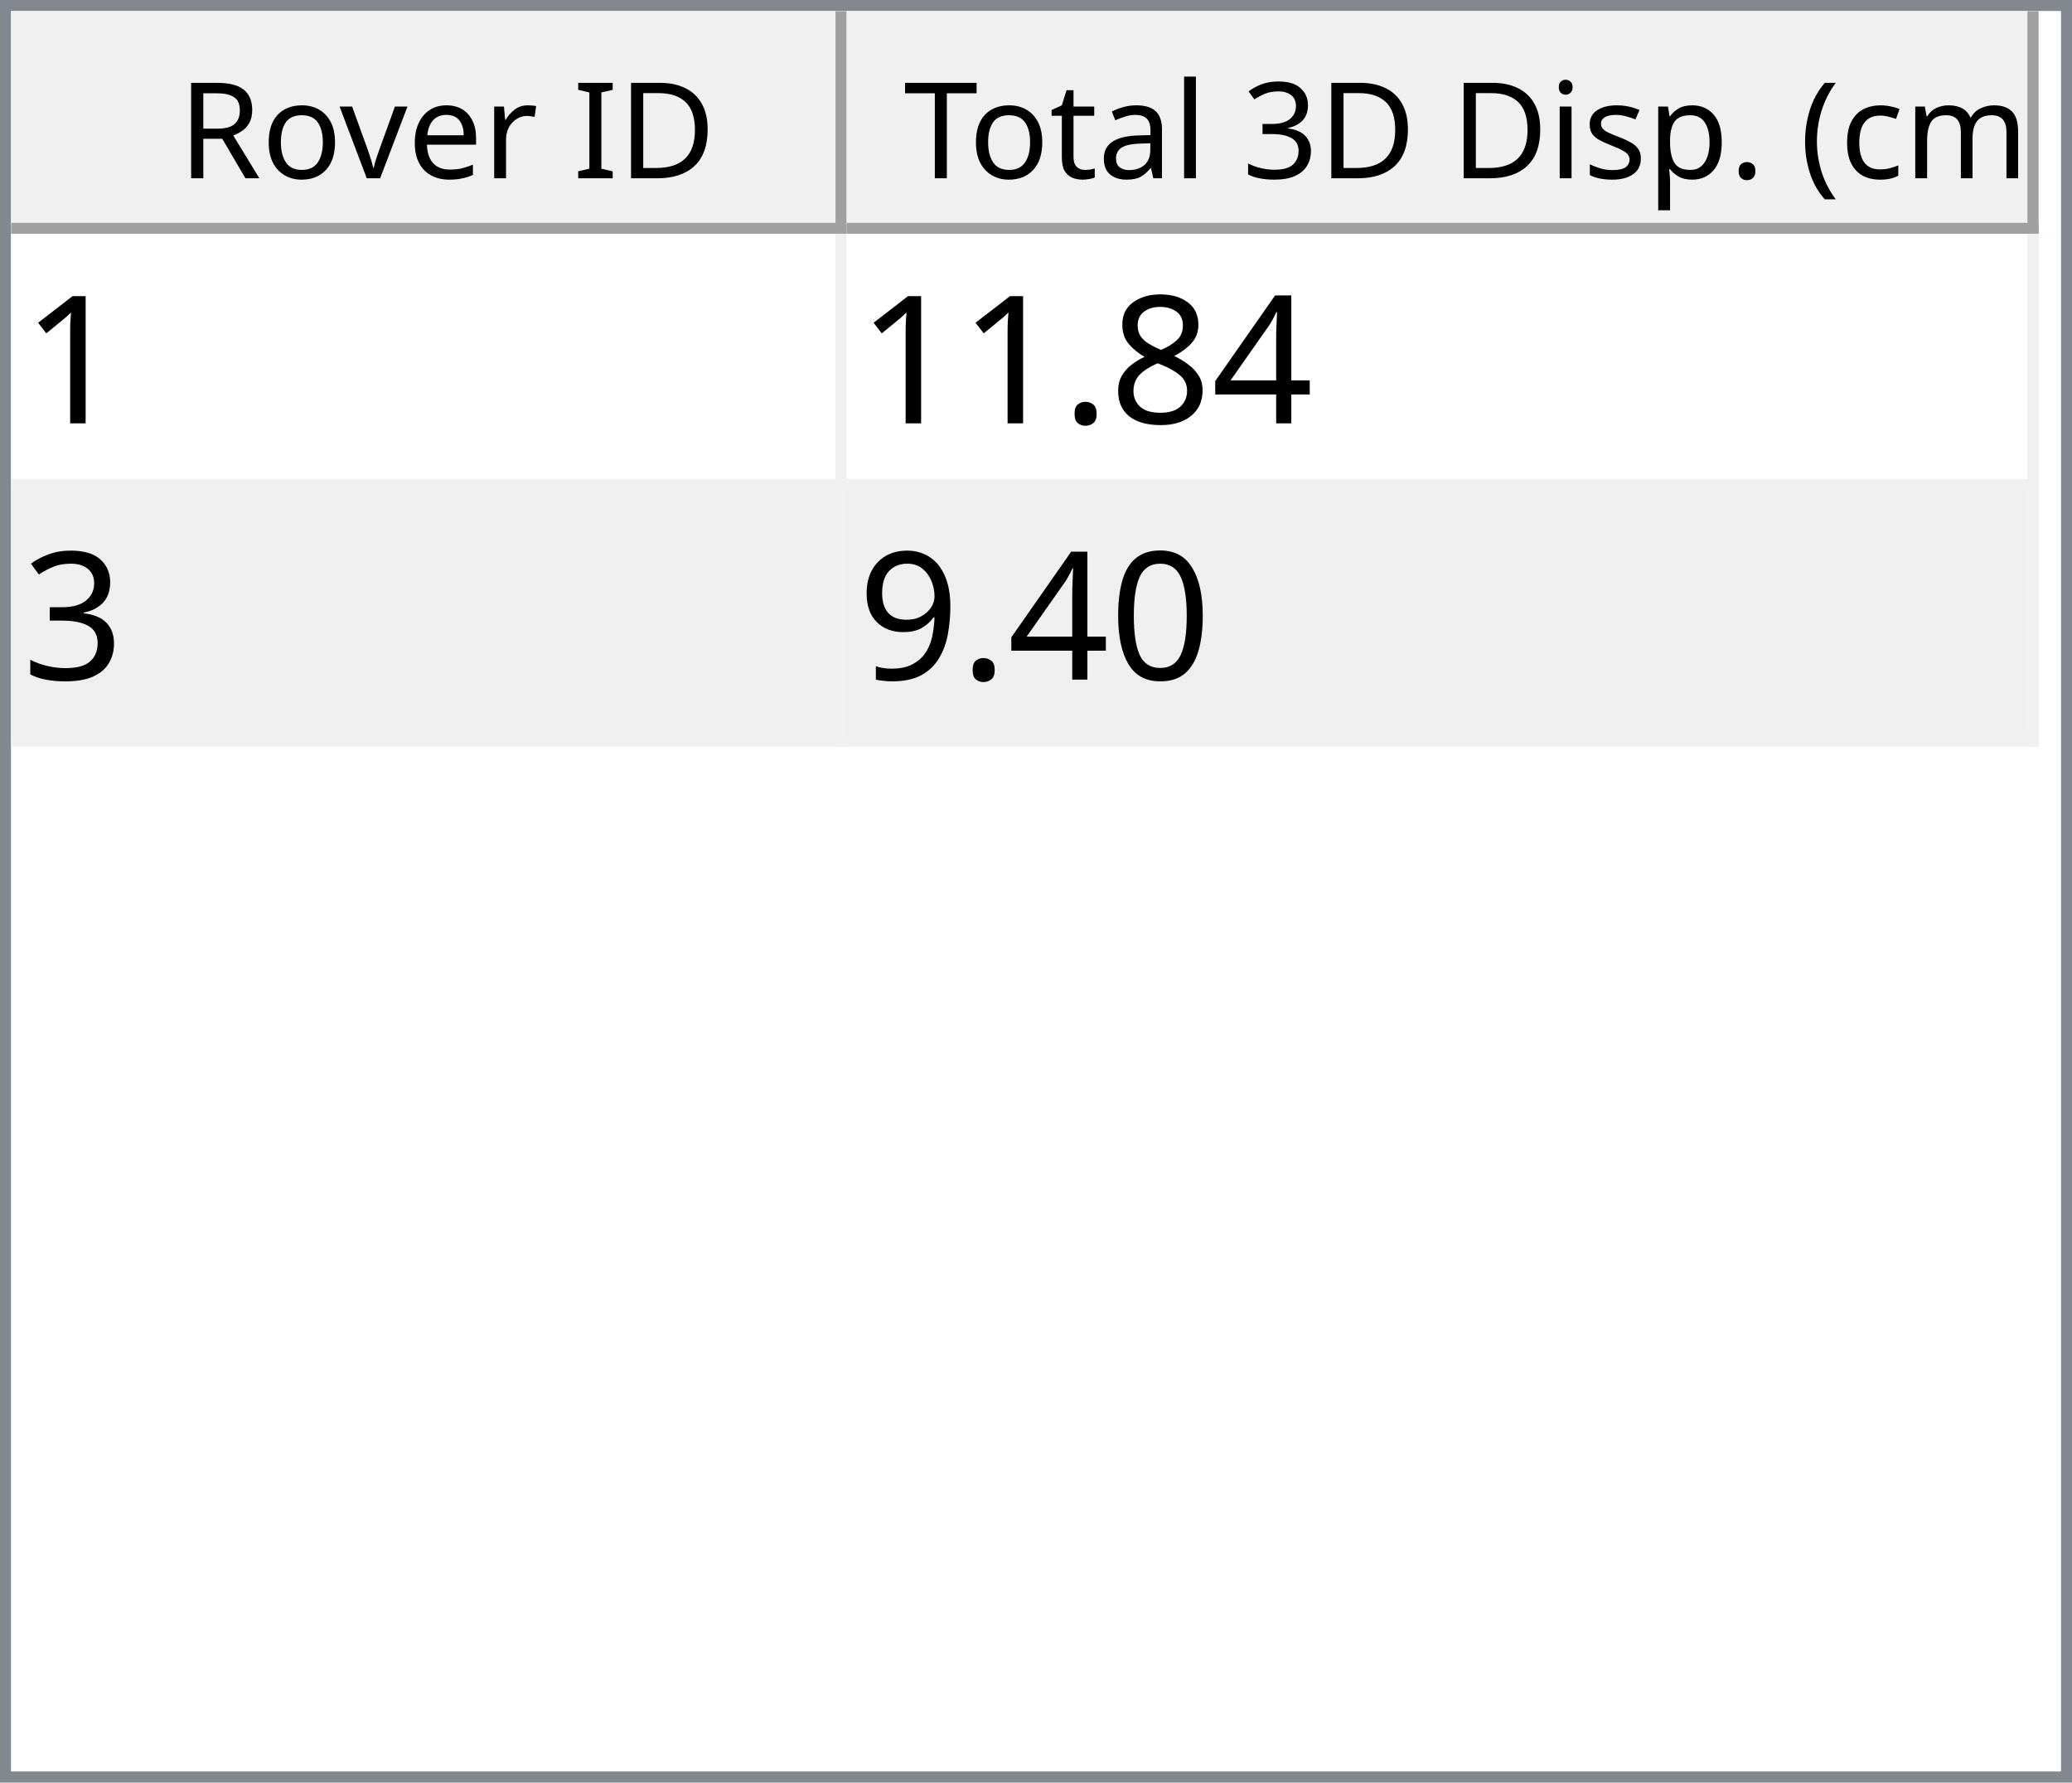
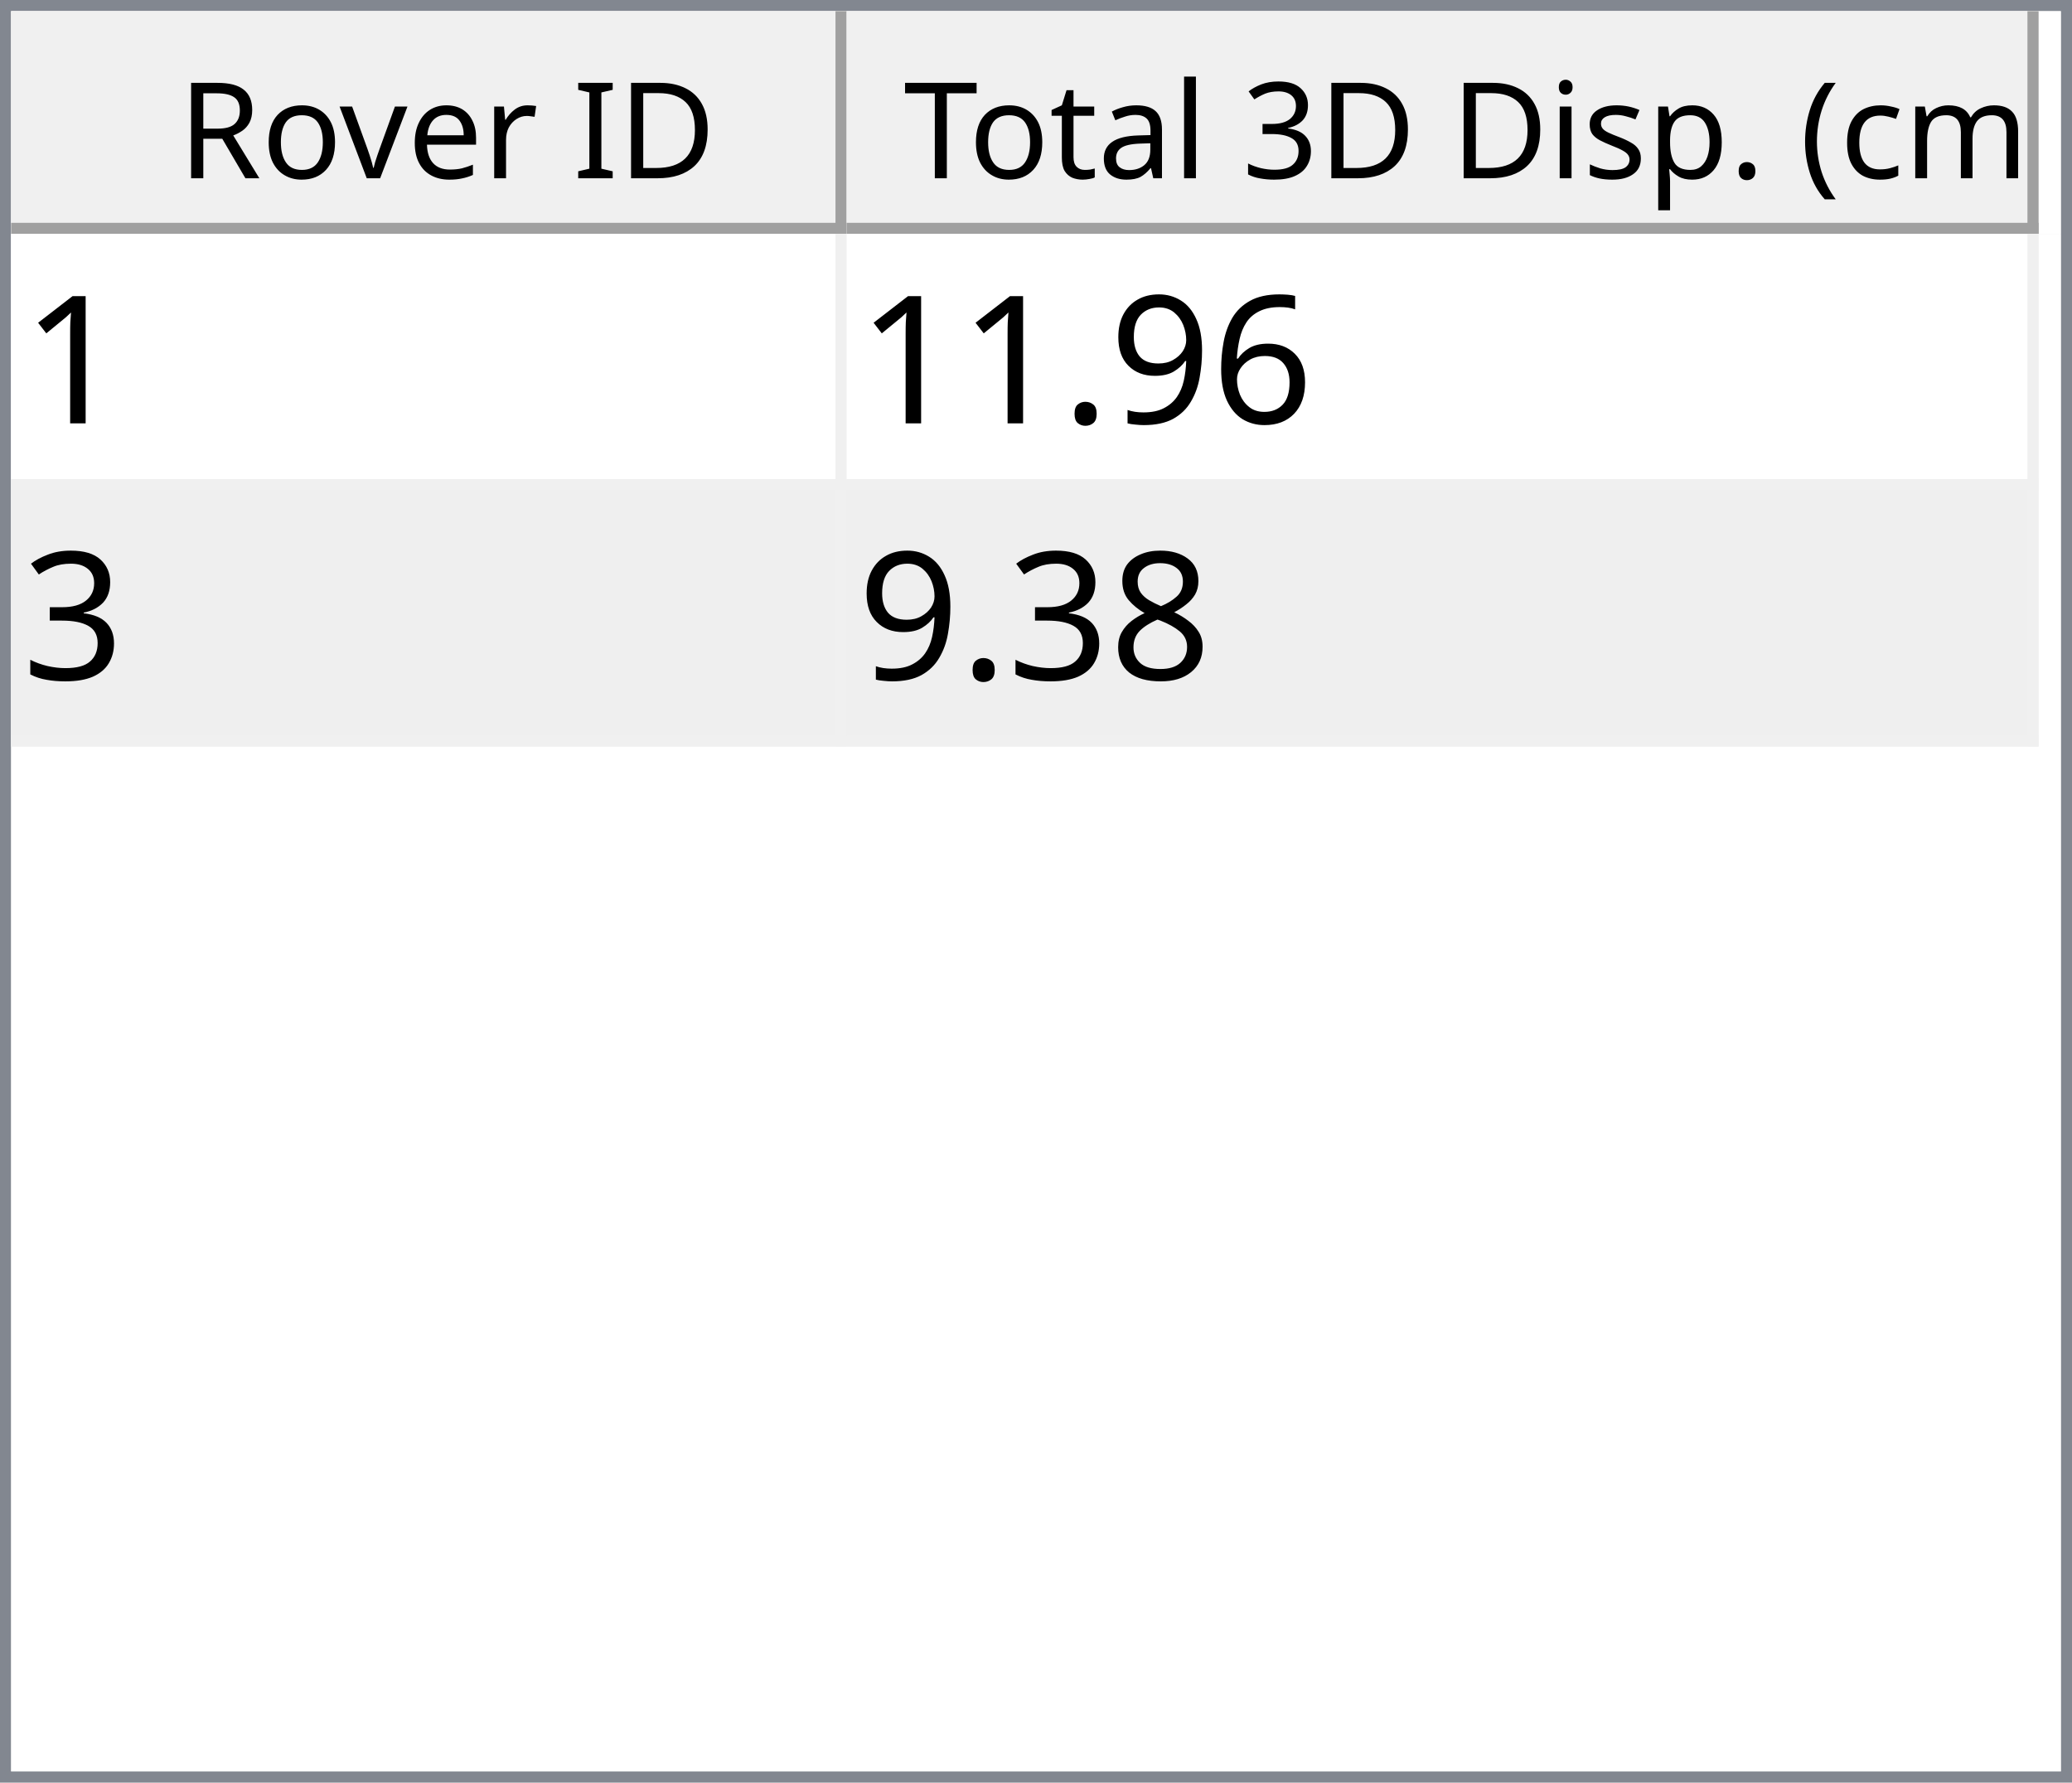
<svg xmlns="http://www.w3.org/2000/svg" style="fill-opacity:1; color-rendering:auto; color-interpolation:auto; text-rendering:auto; stroke:black; stroke-linecap:square; stroke-miterlimit:10; shape-rendering:auto; stroke-opacity:1; fill:black; stroke-dasharray:none; font-weight:normal; stroke-width:1; font-family:'Dialog'; font-style:normal; stroke-linejoin:miter; font-size:12px; stroke-dashoffset:0; image-rendering:auto;" width="186" height="160">
  <defs id="genericDefs" />
  <g>
    <defs id="defs1">
      <clipPath clipPathUnits="userSpaceOnUse" id="clipPath1">
        <path d="M0 0 L186 0 L186 160 L0 160 L0 0 Z" />
      </clipPath>
      <clipPath clipPathUnits="userSpaceOnUse" id="clipPath2">
        <path d="M0 0 L0 160 L186 160 L186 0 Z" />
      </clipPath>
      <clipPath clipPathUnits="userSpaceOnUse" id="clipPath3">
        <path d="M0 0 L0 20 L184 20 L184 0 Z" />
      </clipPath>
      <clipPath clipPathUnits="userSpaceOnUse" id="clipPath4">
        <path d="M0 0 L0 20 L75 20 L75 0 Z" />
      </clipPath>
      <clipPath clipPathUnits="userSpaceOnUse" id="clipPath5">
        <path d="M1 1 L1 19 L74 19 L74 1 Z" />
      </clipPath>
      <clipPath clipPathUnits="userSpaceOnUse" id="clipPath6">
        <path d="M0 0 L0 18 L73 18 L73 0 Z" />
      </clipPath>
      <clipPath clipPathUnits="userSpaceOnUse" id="clipPath7">
        <path d="M-0.5 -0.5 L-0.5 19.5 L74.5 19.5 L74.5 -0.5 Z" />
      </clipPath>
      <clipPath clipPathUnits="userSpaceOnUse" id="clipPath8">
        <path d="M0 0 L0 20 L107 20 L107 0 Z" />
      </clipPath>
      <clipPath clipPathUnits="userSpaceOnUse" id="clipPath9">
        <path d="M1 1 L1 19 L106 19 L106 1 Z" />
      </clipPath>
      <clipPath clipPathUnits="userSpaceOnUse" id="clipPath10">
        <path d="M0 0 L0 18 L105 18 L105 0 Z" />
      </clipPath>
      <clipPath clipPathUnits="userSpaceOnUse" id="clipPath11">
        <path d="M-0.5 -0.5 L-0.5 19.5 L106.5 19.5 L106.5 -0.5 Z" />
      </clipPath>
      <clipPath clipPathUnits="userSpaceOnUse" id="clipPath12">
        <path d="M0 0 L0 138 L184 138 L184 0 Z" />
      </clipPath>
      <clipPath clipPathUnits="userSpaceOnUse" id="clipPath13">
        <path d="M0 0 L0 46 L182 46 L182 0 Z" />
      </clipPath>
      <clipPath clipPathUnits="userSpaceOnUse" id="clipPath14">
        <path d="M-0.5 -0.5 L-0.5 45.5 L181.5 45.5 L181.5 -0.5 Z" />
      </clipPath>
      <clipPath clipPathUnits="userSpaceOnUse" id="clipPath15">
        <path d="M0 0 L0 22 L74 22 L74 0 Z" />
      </clipPath>
      <clipPath clipPathUnits="userSpaceOnUse" id="clipPath16">
        <path d="M0 0 L0 22 L106 22 L106 0 Z" />
      </clipPath>
      <font horiz-adv-x="64.551" id="font1">
        <font-face ascent="107.91" descent="25.098" units-per-em="100" style="font-style:normal; font-family:Segoe UI; font-weight:normal;" />
        <missing-glyph horiz-adv-x="64.551" d="M8.109 0 L8.109 68.266 L56.453 68.266 L56.453 0 L8.109 0 ZM15.328 7.234 L49.219 7.234 L49.219 61.031 L15.328 61.031 L15.328 7.234 Z" />
        <glyph unicode="D" horiz-adv-x="70.117" d="M9.188 0 L9.188 70.016 L28.516 70.016 Q65.531 70.016 65.531 35.891 Q65.531 19.672 55.25 9.836 Q44.969 0 27.734 0 L9.188 0 ZM17.391 62.594 L17.391 7.422 L27.828 7.422 Q41.609 7.422 49.273 14.797 Q56.938 22.172 56.938 35.688 Q56.938 62.594 28.328 62.594 L17.391 62.594 Z" />
        <glyph unicode="I" horiz-adv-x="26.611" d="M17.391 0 L9.188 0 L9.188 70.016 L17.391 70.016 L17.391 0 Z" />
        <glyph unicode=" " horiz-adv-x="27.393" d="" />
        <glyph unicode="r" horiz-adv-x="34.766" d="M34.188 41.891 Q32.078 43.5 28.125 43.5 Q23 43.5 19.555 38.672 Q16.109 33.844 16.109 25.484 L16.109 0 L8.109 0 L8.109 50 L16.109 50 L16.109 39.703 L16.312 39.703 Q18.016 44.969 21.531 47.922 Q25.047 50.875 29.391 50.875 Q32.516 50.875 34.188 50.203 L34.188 41.891 Z" />
        <glyph unicode="e" horiz-adv-x="52.295" d="M48.297 23 L12.984 23 Q13.188 14.656 17.484 10.109 Q21.781 5.562 29.297 5.562 Q37.75 5.562 44.828 11.141 L44.828 3.609 Q38.234 -1.172 27.391 -1.172 Q16.797 -1.172 10.742 5.641 Q4.688 12.453 4.688 24.812 Q4.688 36.469 11.305 43.82 Q17.922 51.172 27.734 51.172 Q37.547 51.172 42.922 44.828 Q48.297 38.484 48.297 27.203 L48.297 23 ZM40.094 29.781 Q40.047 36.719 36.75 40.578 Q33.453 44.438 27.594 44.438 Q21.922 44.438 17.969 40.383 Q14.016 36.328 13.094 29.781 L40.094 29.781 Z" />
        <glyph unicode="v" horiz-adv-x="47.9" d="M47.406 50 L27.484 0 L19.625 0 L0.688 50 L9.469 50 L22.172 13.672 Q23.578 9.672 23.922 6.688 L24.125 6.688 Q24.609 10.453 25.688 13.484 L38.969 50 L47.406 50 Z" />
        <glyph unicode="o" horiz-adv-x="58.594" d="M29 -1.172 Q17.922 -1.172 11.305 5.836 Q4.688 12.844 4.688 24.422 Q4.688 37.016 11.57 44.094 Q18.453 51.172 30.172 51.172 Q41.359 51.172 47.633 44.289 Q53.906 37.406 53.906 25.203 Q53.906 13.234 47.141 6.031 Q40.375 -1.172 29 -1.172 ZM29.594 44.438 Q21.875 44.438 17.383 39.188 Q12.891 33.938 12.891 24.703 Q12.891 15.828 17.43 10.695 Q21.969 5.562 29.594 5.562 Q37.359 5.562 41.531 10.594 Q45.703 15.625 45.703 24.906 Q45.703 34.281 41.531 39.359 Q37.359 44.438 29.594 44.438 Z" />
        <glyph unicode="R" horiz-adv-x="59.814" d="M59.375 0 L49.609 0 L37.891 19.625 Q36.281 22.359 34.766 24.289 Q33.25 26.219 31.664 27.438 Q30.078 28.656 28.25 29.219 Q26.422 29.781 24.125 29.781 L17.391 29.781 L17.391 0 L9.188 0 L9.188 70.016 L30.078 70.016 Q34.672 70.016 38.555 68.867 Q42.438 67.719 45.289 65.375 Q48.141 63.031 49.758 59.547 Q51.375 56.062 51.375 51.375 Q51.375 47.703 50.273 44.656 Q49.172 41.609 47.148 39.211 Q45.125 36.812 42.266 35.133 Q39.406 33.453 35.844 32.516 L35.844 32.328 Q37.594 31.547 38.891 30.547 Q40.188 29.547 41.359 28.18 Q42.531 26.812 43.68 25.078 Q44.828 23.344 46.234 21.047 L59.375 0 ZM17.391 62.594 L17.391 37.203 L28.516 37.203 Q31.594 37.203 34.203 38.133 Q36.812 39.062 38.719 40.797 Q40.625 42.531 41.703 45.047 Q42.781 47.562 42.781 50.688 Q42.781 56.297 39.141 59.445 Q35.5 62.594 28.609 62.594 L17.391 62.594 Z" />
        <glyph unicode=")" horiz-adv-x="30.176" d="M8.297 -15.922 L1.172 -15.922 Q16.406 2.344 16.406 26.812 Q16.406 51.469 1.078 70.016 L8.297 70.016 Q23.531 52.156 23.531 26.703 Q23.531 1.375 8.297 -15.922 Z" />
        <glyph unicode="m" horiz-adv-x="86.133" d="M79.109 0 L71.094 0 L71.094 28.719 Q71.094 37.016 68.531 40.727 Q65.969 44.438 59.906 44.438 Q54.781 44.438 51.195 39.75 Q47.609 35.062 47.609 28.516 L47.609 0 L39.594 0 L39.594 29.688 Q39.594 44.438 28.219 44.438 Q22.953 44.438 19.531 40.016 Q16.109 35.594 16.109 28.516 L16.109 0 L8.109 0 L8.109 50 L16.109 50 L16.109 42.094 L16.312 42.094 Q21.625 51.172 31.844 51.172 Q36.969 51.172 40.773 48.312 Q44.578 45.453 46 40.828 Q51.562 51.172 62.594 51.172 Q79.109 51.172 79.109 30.812 L79.109 0 Z" />
        <glyph unicode="c" horiz-adv-x="46.191" d="M42.188 2.297 Q36.422 -1.172 28.516 -1.172 Q17.828 -1.172 11.258 5.789 Q4.688 12.75 4.688 23.828 Q4.688 36.188 11.766 43.68 Q18.844 51.172 30.672 51.172 Q37.25 51.172 42.281 48.734 L42.281 40.531 Q36.719 44.438 30.375 44.438 Q22.703 44.438 17.797 38.945 Q12.891 33.453 12.891 24.516 Q12.891 15.719 17.508 10.641 Q22.125 5.562 29.891 5.562 Q36.422 5.562 42.188 9.906 L42.188 2.297 Z" />
        <glyph unicode="(" horiz-adv-x="30.176" d="M29.109 -15.922 L21.969 -15.922 Q6.844 1.375 6.844 26.703 Q6.844 52.156 21.969 70.016 L29.203 70.016 Q13.875 51.469 13.875 26.812 Q13.875 2.344 29.109 -15.922 Z" />
        <glyph unicode="." horiz-adv-x="21.68" d="M10.891 -1.078 Q8.641 -1.078 7.055 0.539 Q5.469 2.156 5.469 4.391 Q5.469 6.641 7.055 8.273 Q8.641 9.906 10.891 9.906 Q13.188 9.906 14.797 8.273 Q16.406 6.641 16.406 4.391 Q16.406 2.156 14.797 0.539 Q13.188 -1.078 10.891 -1.078 Z" />
        <glyph unicode="p" horiz-adv-x="58.789" d="M16.312 7.234 L16.109 7.234 L16.109 -23 L8.109 -23 L8.109 50 L16.109 50 L16.109 41.219 L16.312 41.219 Q22.219 51.172 33.594 51.172 Q43.266 51.172 48.688 44.461 Q54.109 37.75 54.109 26.469 Q54.109 13.922 48 6.375 Q41.891 -1.172 31.297 -1.172 Q21.578 -1.172 16.312 7.234 ZM16.109 27.391 L16.109 20.406 Q16.109 14.203 20.141 9.883 Q24.172 5.562 30.375 5.562 Q37.641 5.562 41.773 11.133 Q45.906 16.703 45.906 26.609 Q45.906 34.969 42.047 39.703 Q38.188 44.438 31.594 44.438 Q24.609 44.438 20.359 39.578 Q16.109 34.719 16.109 27.391 Z" />
        <glyph unicode="s" horiz-adv-x="42.432" d="M5.078 1.812 L5.078 10.406 Q11.625 5.562 19.484 5.562 Q30.031 5.562 30.031 12.594 Q30.031 14.594 29.125 15.992 Q28.219 17.391 26.68 18.461 Q25.141 19.531 23.07 20.383 Q21 21.234 18.609 22.172 Q15.281 23.484 12.766 24.828 Q10.25 26.172 8.57 27.859 Q6.891 29.547 6.031 31.695 Q5.172 33.844 5.172 36.719 Q5.172 40.234 6.789 42.945 Q8.406 45.656 11.086 47.484 Q13.766 49.312 17.211 50.242 Q20.656 51.172 24.312 51.172 Q30.812 51.172 35.938 48.922 L35.938 40.828 Q30.422 44.438 23.25 44.438 Q21 44.438 19.195 43.922 Q17.391 43.406 16.094 42.477 Q14.797 41.547 14.086 40.258 Q13.375 38.969 13.375 37.406 Q13.375 35.453 14.086 34.133 Q14.797 32.812 16.164 31.789 Q17.531 30.766 19.484 29.938 Q21.438 29.109 23.922 28.125 Q27.25 26.859 29.883 25.516 Q32.516 24.172 34.375 22.484 Q36.234 20.797 37.234 18.602 Q38.234 16.406 38.234 13.375 Q38.234 9.672 36.602 6.938 Q34.969 4.203 32.234 2.398 Q29.5 0.594 25.93 -0.289 Q22.359 -1.172 18.453 -1.172 Q10.75 -1.172 5.078 1.812 Z" />
        <glyph unicode="i" horiz-adv-x="24.219" d="M12.203 62.703 Q10.062 62.703 8.547 64.164 Q7.031 65.625 7.031 67.875 Q7.031 70.125 8.547 71.609 Q10.062 73.094 12.203 73.094 Q14.406 73.094 15.945 71.609 Q17.484 70.125 17.484 67.875 Q17.484 65.719 15.945 64.211 Q14.406 62.703 12.203 62.703 ZM16.109 0 L8.109 0 L8.109 50 L16.109 50 L16.109 0 Z" />
        <glyph unicode="3" horiz-adv-x="53.906" d="M46.531 19.828 Q46.531 15.094 44.75 11.211 Q42.969 7.328 39.719 4.57 Q36.469 1.812 31.93 0.297 Q27.391 -1.219 21.922 -1.219 Q11.922 -1.219 6 2.594 L6 11.188 Q13.094 5.609 22.219 5.609 Q25.875 5.609 28.828 6.539 Q31.781 7.469 33.906 9.227 Q36.031 10.984 37.18 13.477 Q38.328 15.969 38.328 19.094 Q38.328 32.812 18.797 32.812 L12.984 32.812 L12.984 39.594 L18.5 39.594 Q35.797 39.594 35.797 52.484 Q35.797 64.406 22.609 64.406 Q15.188 64.406 8.688 59.422 L8.688 67.188 Q15.375 71.188 24.609 71.188 Q29 71.188 32.57 69.969 Q36.141 68.75 38.68 66.555 Q41.219 64.359 42.609 61.281 Q44 58.203 44 54.5 Q44 40.672 30.031 36.719 L30.031 36.531 Q33.594 36.141 36.625 34.797 Q39.656 33.453 41.852 31.305 Q44.047 29.156 45.289 26.25 Q46.531 23.344 46.531 19.828 Z" />
        <glyph unicode="l" horiz-adv-x="24.219" d="M16.109 0 L8.109 0 L8.109 74.031 L16.109 74.031 L16.109 0 Z" />
        <glyph unicode="a" horiz-adv-x="50.879" d="M43.891 0 L35.891 0 L35.891 7.812 L35.688 7.812 Q30.469 -1.172 20.312 -1.172 Q12.844 -1.172 8.617 2.781 Q4.391 6.734 4.391 13.281 Q4.391 27.297 20.906 29.594 L35.891 31.688 Q35.891 44.438 25.594 44.438 Q16.547 44.438 9.281 38.281 L9.281 46.484 Q16.656 51.172 26.266 51.172 Q43.891 51.172 43.891 32.516 L43.891 0 ZM35.891 25.297 L23.828 23.641 Q18.266 22.859 15.43 20.875 Q12.594 18.891 12.594 13.875 Q12.594 10.203 15.211 7.883 Q17.828 5.562 22.172 5.562 Q28.125 5.562 32.008 9.742 Q35.891 13.922 35.891 20.312 L35.891 25.297 Z" />
        <glyph unicode="t" horiz-adv-x="33.887" d="M31.297 0.484 Q28.469 -1.078 23.828 -1.078 Q10.688 -1.078 10.688 13.578 L10.688 43.172 L2.094 43.172 L2.094 50 L10.688 50 L10.688 62.203 L18.703 64.797 L18.703 50 L31.297 50 L31.297 43.172 L18.703 43.172 L18.703 14.984 Q18.703 9.969 20.414 7.82 Q22.125 5.672 26.078 5.672 Q29.109 5.672 31.297 7.328 L31.297 0.484 Z" />
        <glyph unicode="T" horiz-adv-x="52.393" d="M50.594 62.594 L30.375 62.594 L30.375 0 L22.172 0 L22.172 62.594 L2 62.594 L2 70.016 L50.594 70.016 L50.594 62.594 Z" />
      </font>
      <font horiz-adv-x="75.0" id="font2">
        <font-face ascent="100.537" descent="21.973" units-per-em="100" style="font-style:normal; font-family:sans-serif; font-weight:normal;" />
        <missing-glyph horiz-adv-x="75.0" d="M12.5 0 L12.5 62.5 L62.5 62.5 L62.5 0 L12.5 0 ZM14.062 1.562 L60.938 1.562 L60.938 60.938 L14.062 60.938 L14.062 1.562 Z" />
        <glyph unicode="1" horiz-adv-x="55.615" d="M37.25 0 L28.469 0 L28.469 56 Q25.297 52.984 20.141 49.953 Q14.984 46.922 10.891 45.406 L10.891 53.906 Q18.266 57.375 23.781 62.305 Q29.297 67.234 31.594 71.875 L37.25 71.875 L37.25 0 Z" />
-         <glyph unicode="4" horiz-adv-x="55.615" d="M32.328 0 L32.328 17.141 L1.266 17.141 L1.266 25.203 L33.938 71.578 L41.109 71.578 L41.109 25.203 L50.781 25.203 L50.781 17.141 L41.109 17.141 L41.109 0 L32.328 0 ZM32.328 25.203 L32.328 57.469 L9.906 25.203 L32.328 25.203 Z" />
-         <glyph unicode="8" horiz-adv-x="55.615" d="M17.672 38.812 Q12.203 40.828 9.57 44.539 Q6.938 48.25 6.938 53.422 Q6.938 61.234 12.555 66.555 Q18.172 71.875 27.484 71.875 Q36.859 71.875 42.578 66.43 Q48.297 60.984 48.297 53.172 Q48.297 48.188 45.68 44.508 Q43.062 40.828 37.75 38.812 Q44.344 36.672 47.781 31.883 Q51.219 27.094 51.219 20.453 Q51.219 11.281 44.727 5.031 Q38.234 -1.219 27.641 -1.219 Q17.047 -1.219 10.547 5.055 Q4.047 11.328 4.047 20.703 Q4.047 27.688 7.594 32.398 Q11.141 37.109 17.672 38.812 ZM15.922 53.719 Q15.922 48.641 19.195 45.414 Q22.469 42.188 27.688 42.188 Q32.766 42.188 36.016 45.383 Q39.266 48.578 39.266 53.219 Q39.266 58.062 35.914 61.359 Q32.562 64.656 27.594 64.656 Q22.562 64.656 19.242 61.43 Q15.922 58.203 15.922 53.719 ZM13.094 20.656 Q13.094 16.891 14.875 13.375 Q16.656 9.859 20.172 7.93 Q23.688 6 27.734 6 Q34.031 6 38.133 10.055 Q42.234 14.109 42.234 20.359 Q42.234 26.703 38.016 30.859 Q33.797 35.016 27.438 35.016 Q21.234 35.016 17.164 30.914 Q13.094 26.812 13.094 20.656 Z" />
+         <glyph unicode="6" horiz-adv-x="55.615" d="M49.75 54.047 L41.016 53.375 Q39.844 58.547 37.703 60.891 Q34.125 64.656 28.906 64.656 Q24.703 64.656 21.531 62.312 Q17.391 59.281 14.992 53.469 Q12.594 47.656 12.5 36.922 Q15.672 41.75 20.266 44.094 Q24.859 46.438 29.891 46.438 Q38.672 46.438 44.852 39.969 Q51.031 33.5 51.031 23.25 Q51.031 16.5 48.125 10.719 Q45.219 4.938 40.141 1.859 Q35.062 -1.219 28.609 -1.219 Q17.625 -1.219 10.695 6.859 Q3.766 14.938 3.766 33.5 Q3.766 54.25 11.422 63.672 Q18.109 71.875 29.438 71.875 Q37.891 71.875 43.289 67.141 Q48.688 62.406 49.75 54.047 ZM13.875 23.188 Q13.875 18.656 15.797 14.508 Q17.719 10.359 21.188 8.18 Q24.656 6 28.469 6 Q34.031 6 38.039 10.492 Q42.047 14.984 42.047 22.703 Q42.047 30.125 38.086 34.398 Q34.125 38.672 28.125 38.672 Q22.172 38.672 18.023 34.398 Q13.875 30.125 13.875 23.188 Z" />
+         <glyph unicode="9" horiz-adv-x="55.615" d="M5.469 16.547 L13.922 17.328 Q14.984 11.375 18.016 8.688 Q21.047 6 25.781 6 Q29.828 6 32.883 7.859 Q35.938 9.719 37.891 12.82 Q39.844 15.922 41.164 21.195 Q42.484 26.469 42.484 31.938 Q42.484 32.516 42.438 33.688 Q39.797 29.5 35.234 26.883 Q30.672 24.266 25.344 24.266 Q16.453 24.266 10.305 30.711 Q4.156 37.156 4.156 47.703 Q4.156 58.594 10.578 65.234 Q17 71.875 26.656 71.875 Q33.641 71.875 39.43 68.117 Q45.219 64.359 48.219 57.398 Q51.219 50.438 51.219 37.25 Q51.219 23.531 48.242 15.406 Q45.266 7.281 39.383 3.031 Q33.5 -1.219 25.594 -1.219 Q17.188 -1.219 11.867 3.445 Q6.547 8.109 5.469 16.547 ZM41.453 48.141 Q41.453 55.719 37.43 60.156 Q33.406 64.594 27.734 64.594 Q21.875 64.594 17.531 59.812 Q13.188 55.031 13.188 47.406 Q13.188 40.578 17.312 36.305 Q21.438 32.031 27.484 32.031 Q33.594 32.031 37.523 36.305 Q41.453 40.578 41.453 48.141 Z" />
        <glyph unicode="." horiz-adv-x="27.783" d="M9.078 0 L9.078 10.016 L19.094 10.016 L19.094 0 L9.078 0 Z" />
        <glyph unicode="3" horiz-adv-x="55.615" d="M4.203 18.891 L12.984 20.062 Q14.5 12.594 18.141 9.297 Q21.781 6 27 6 Q33.203 6 37.477 10.297 Q41.75 14.594 41.75 20.953 Q41.75 27 37.797 30.93 Q33.844 34.859 27.734 34.859 Q25.25 34.859 21.531 33.891 L22.516 41.609 Q23.391 41.5 23.922 41.5 Q29.547 41.5 34.039 44.43 Q38.531 47.359 38.531 53.469 Q38.531 58.297 35.258 61.477 Q31.984 64.656 26.812 64.656 Q21.688 64.656 18.266 61.43 Q14.844 58.203 13.875 51.766 L5.078 53.328 Q6.688 62.156 12.398 67.016 Q18.109 71.875 26.609 71.875 Q32.469 71.875 37.398 69.359 Q42.328 66.844 44.945 62.5 Q47.562 58.156 47.562 53.266 Q47.562 48.641 45.07 44.828 Q42.578 41.016 37.703 38.766 Q44.047 37.312 47.562 32.695 Q51.078 28.078 51.078 21.141 Q51.078 11.766 44.242 5.25 Q37.406 -1.266 26.953 -1.266 Q17.531 -1.266 11.305 4.352 Q5.078 9.969 4.203 18.891 Z" />
-         <glyph unicode="0" horiz-adv-x="55.615" d="M4.156 35.297 Q4.156 48 6.766 55.742 Q9.375 63.484 14.523 67.68 Q19.672 71.875 27.484 71.875 Q33.25 71.875 37.594 69.555 Q41.938 67.234 44.773 62.867 Q47.609 58.5 49.219 52.227 Q50.828 45.953 50.828 35.297 Q50.828 22.703 48.242 14.969 Q45.656 7.234 40.508 3.008 Q35.359 -1.219 27.484 -1.219 Q17.141 -1.219 11.234 6.203 Q4.156 15.141 4.156 35.297 ZM13.188 35.297 Q13.188 17.672 17.312 11.836 Q21.438 6 27.484 6 Q33.547 6 37.672 11.859 Q41.797 17.719 41.797 35.297 Q41.797 52.984 37.672 58.789 Q33.547 64.594 27.391 64.594 Q21.344 64.594 17.719 59.469 Q13.188 52.938 13.188 35.297 Z" />
-         <glyph unicode="9" horiz-adv-x="55.615" d="M5.469 16.547 L13.922 17.328 Q14.984 11.375 18.016 8.688 Q21.047 6 25.781 6 Q29.828 6 32.883 7.859 Q35.938 9.719 37.891 12.82 Q39.844 15.922 41.164 21.195 Q42.484 26.469 42.484 31.938 Q42.484 32.516 42.438 33.688 Q39.797 29.5 35.234 26.883 Q30.672 24.266 25.344 24.266 Q16.453 24.266 10.305 30.711 Q4.156 37.156 4.156 47.703 Q4.156 58.594 10.578 65.234 Q17 71.875 26.656 71.875 Q33.641 71.875 39.43 68.117 Q45.219 64.359 48.219 57.398 Q51.219 50.438 51.219 37.25 Q51.219 23.531 48.242 15.406 Q45.266 7.281 39.383 3.031 Q33.5 -1.219 25.594 -1.219 Q17.188 -1.219 11.867 3.445 Q6.547 8.109 5.469 16.547 ZM41.453 48.141 Q41.453 55.719 37.43 60.156 Q33.406 64.594 27.734 64.594 Q21.875 64.594 17.531 59.812 Q13.188 55.031 13.188 47.406 Q13.188 40.578 17.312 36.305 Q21.438 32.031 27.484 32.031 Q33.594 32.031 37.523 36.305 Q41.453 40.578 41.453 48.141 Z" />
+         <glyph unicode="8" horiz-adv-x="55.615" d="M17.672 38.812 Q12.203 40.828 9.57 44.539 Q6.938 48.25 6.938 53.422 Q6.938 61.234 12.555 66.555 Q18.172 71.875 27.484 71.875 Q36.859 71.875 42.578 66.43 Q48.297 60.984 48.297 53.172 Q48.297 48.188 45.68 44.508 Q43.062 40.828 37.75 38.812 Q44.344 36.672 47.781 31.883 Q51.219 27.094 51.219 20.453 Q51.219 11.281 44.727 5.031 Q38.234 -1.219 27.641 -1.219 Q17.047 -1.219 10.547 5.055 Q4.047 11.328 4.047 20.703 Q4.047 27.688 7.594 32.398 Q11.141 37.109 17.672 38.812 ZM15.922 53.719 Q15.922 48.641 19.195 45.414 Q22.469 42.188 27.688 42.188 Q32.766 42.188 36.016 45.383 Q39.266 48.578 39.266 53.219 Q39.266 58.062 35.914 61.359 Q32.562 64.656 27.594 64.656 Q22.562 64.656 19.242 61.43 Q15.922 58.203 15.922 53.719 ZM13.094 20.656 Q13.094 16.891 14.875 13.375 Q16.656 9.859 20.172 7.93 Q23.688 6 27.734 6 Q34.031 6 38.133 10.055 Q42.234 14.109 42.234 20.359 Q42.234 26.703 38.016 30.859 Q33.797 35.016 27.438 35.016 Q21.234 35.016 17.164 30.914 Q13.094 26.812 13.094 20.656 Z" />
      </font>
    </defs>
    <g style="fill:white; stroke:white;">
      <rect x="0" y="0" width="186" style="clip-path:url(#clipPath1); stroke:none;" height="160" />
    </g>
    <g style="fill:white; text-rendering:optimizeSpeed; color-rendering:optimizeSpeed; image-rendering:optimizeSpeed; shape-rendering:crispEdges; stroke:white; color-interpolation:sRGB;">
      <rect x="0" width="186" height="160" y="0" style="stroke:none;" />
      <path style="stroke:none;" d="M0 160 L186 160 L186 0 L0 0 Z" />
    </g>
    <g style="fill:rgb(240,240,240); font-family:'Segoe UI'; stroke:rgb(240,240,240);">
      <rect x="0" y="0" width="186" style="clip-path:url(#clipPath2); stroke:none;" height="160" />
    </g>
    <g style="fill:rgb(130,135,144); font-family:'Segoe UI'; stroke:rgb(130,135,144);">
      <path d="M0 0 L186 0 L186 160 L0 160 L0 0 ZM1 1 L185 1 L185 159 L1 159 L1 1 Z" style="fill-rule:evenodd; clip-path:url(#clipPath2); stroke:none;" />
    </g>
    <g style="fill:white; font-family:'Segoe UI'; stroke:white;" transform="translate(1,1)">
      <rect x="0" y="0" width="184" style="clip-path:url(#clipPath3); stroke:none;" height="20" />
    </g>
    <g style="fill:rgb(240,240,240); font-family:'Segoe UI'; stroke:rgb(240,240,240);" transform="translate(1,1)">
      <rect x="0" y="0" width="75" style="clip-path:url(#clipPath4); stroke:none;" height="20" />
    </g>
    <g style="font-family:'Segoe UI';" transform="translate(2,2)">
      <text x="14" xml:space="preserve" y="14" style="clip-path:url(#clipPath6); stroke:none;">Rover ID</text>
    </g>
    <g style="fill:rgb(160,160,160); font-family:'Segoe UI'; stroke:rgb(160,160,160); stroke-linejoin:bevel;" transform="translate(1.5,1.5)">
      <line x1="74" x2="74" y1="0" style="fill:none; clip-path:url(#clipPath7);" y2="19" />
    </g>
    <g style="fill:rgb(160,160,160); font-family:'Segoe UI'; stroke:rgb(160,160,160); stroke-linejoin:bevel;" transform="matrix(1,0,0,1,1,1) translate(0.5,0.5)">
      <line x1="0" x2="74" y1="19" style="fill:none; clip-path:url(#clipPath7);" y2="19" />
    </g>
    <g style="fill:rgb(240,240,240); font-family:'Segoe UI'; stroke:rgb(240,240,240);" transform="translate(76,1)">
      <rect x="0" y="0" width="107" style="clip-path:url(#clipPath8); stroke:none;" height="20" />
    </g>
    <g style="font-family:'Segoe UI';" transform="translate(77,2)">
      <text x="1" xml:space="preserve" y="14" style="clip-path:url(#clipPath10); stroke:none;"> Total 3D Disp. (cm)</text>
    </g>
    <g style="fill:rgb(160,160,160); font-family:'Segoe UI'; stroke:rgb(160,160,160); stroke-linejoin:bevel;" transform="translate(76.5,1.5)">
      <line x1="106" x2="106" y1="0" style="fill:none; clip-path:url(#clipPath11);" y2="19" />
    </g>
    <g style="fill:rgb(160,160,160); font-family:'Segoe UI'; stroke:rgb(160,160,160); stroke-linejoin:bevel;" transform="matrix(1,0,0,1,76,1) translate(0.5,0.5)">
      <line x1="0" x2="106" y1="19" style="fill:none; clip-path:url(#clipPath11);" y2="19" />
    </g>
    <g style="fill:white; font-family:'Segoe UI'; stroke:white;" transform="translate(1,21)">
      <rect x="0" y="0" width="184" style="clip-path:url(#clipPath12); stroke:none;" height="138" />
    </g>
    <g style="fill:rgb(240,240,240); font-size:16px; font-family:sans-serif; stroke:rgb(240,240,240);" transform="translate(1,21)">
      <rect x="0" y="0" width="182" style="clip-path:url(#clipPath13); stroke:none;" height="46" />
      <line transform="translate(0.5,0.5)" x1="0" x2="181" y1="22" style="clip-path:url(#clipPath14); fill:none; stroke-linejoin:bevel;" y2="22" />
    </g>
    <g transform="matrix(1,0,0,1,1,21) translate(0.5,0.5)" style="fill:rgb(240,240,240); font-size:16px; font-family:sans-serif; stroke:rgb(240,240,240); stroke-linejoin:bevel;">
      <line x1="0" x2="181" y1="45" style="fill:none; clip-path:url(#clipPath14);" y2="45" />
    </g>
    <g transform="matrix(1,0,0,1,1,21) translate(0.5,0.5)" style="fill:rgb(240,240,240); font-size:16px; font-family:sans-serif; stroke:rgb(240,240,240); stroke-linejoin:bevel;">
      <line x1="74" x2="74" y1="0" style="fill:none; clip-path:url(#clipPath14);" y2="45" />
    </g>
    <g transform="matrix(1,0,0,1,1,21) translate(0.5,0.5)" style="fill:rgb(240,240,240); font-size:16px; font-family:sans-serif; stroke:rgb(240,240,240); stroke-linejoin:bevel;">
      <line x1="181" x2="181" y1="0" style="fill:none; clip-path:url(#clipPath14);" y2="45" />
    </g>
    <g style="fill:white; font-size:16px; font-family:sans-serif; stroke:white;" transform="matrix(1,0,0,1,1,21)">
      <rect x="0" y="0" width="74" style="clip-path:url(#clipPath15); stroke:none;" height="22" />
      <text x="1" y="17" style="fill:black; clip-path:url(#clipPath15); stroke:none;" xml:space="preserve">1</text>
    </g>
    <g style="fill:white; font-size:16px; font-family:sans-serif; stroke:white;" transform="matrix(1,0,0,1,1,21) translate(75,0)">
      <rect x="0" y="0" width="106" style="clip-path:url(#clipPath16); stroke:none;" height="22" />
-       <text x="1" y="17" style="fill:black; clip-path:url(#clipPath16); stroke:none;" xml:space="preserve">11.84</text>
+       <text x="1" y="17" style="fill:black; clip-path:url(#clipPath16); stroke:none;" xml:space="preserve">11.96</text>
    </g>
    <g style="fill:rgb(239,239,239); font-size:16px; font-family:sans-serif; stroke:rgb(239,239,239);" transform="matrix(1,0,0,1,1,21) translate(0,23)">
      <rect x="0" y="0" width="74" style="clip-path:url(#clipPath15); stroke:none;" height="22" />
      <text x="1" y="17" style="fill:black; clip-path:url(#clipPath15); stroke:none;" xml:space="preserve">3</text>
    </g>
    <g style="fill:rgb(239,239,239); font-size:16px; font-family:sans-serif; stroke:rgb(239,239,239);" transform="matrix(1,0,0,1,1,21) translate(75,23)">
      <rect x="0" y="0" width="106" style="clip-path:url(#clipPath16); stroke:none;" height="22" />
-       <text x="1" y="17" style="fill:black; clip-path:url(#clipPath16); stroke:none;" xml:space="preserve">9.40</text>
+       <text x="1" y="17" style="fill:black; clip-path:url(#clipPath16); stroke:none;" xml:space="preserve">9.38</text>
    </g>
  </g>
</svg>
